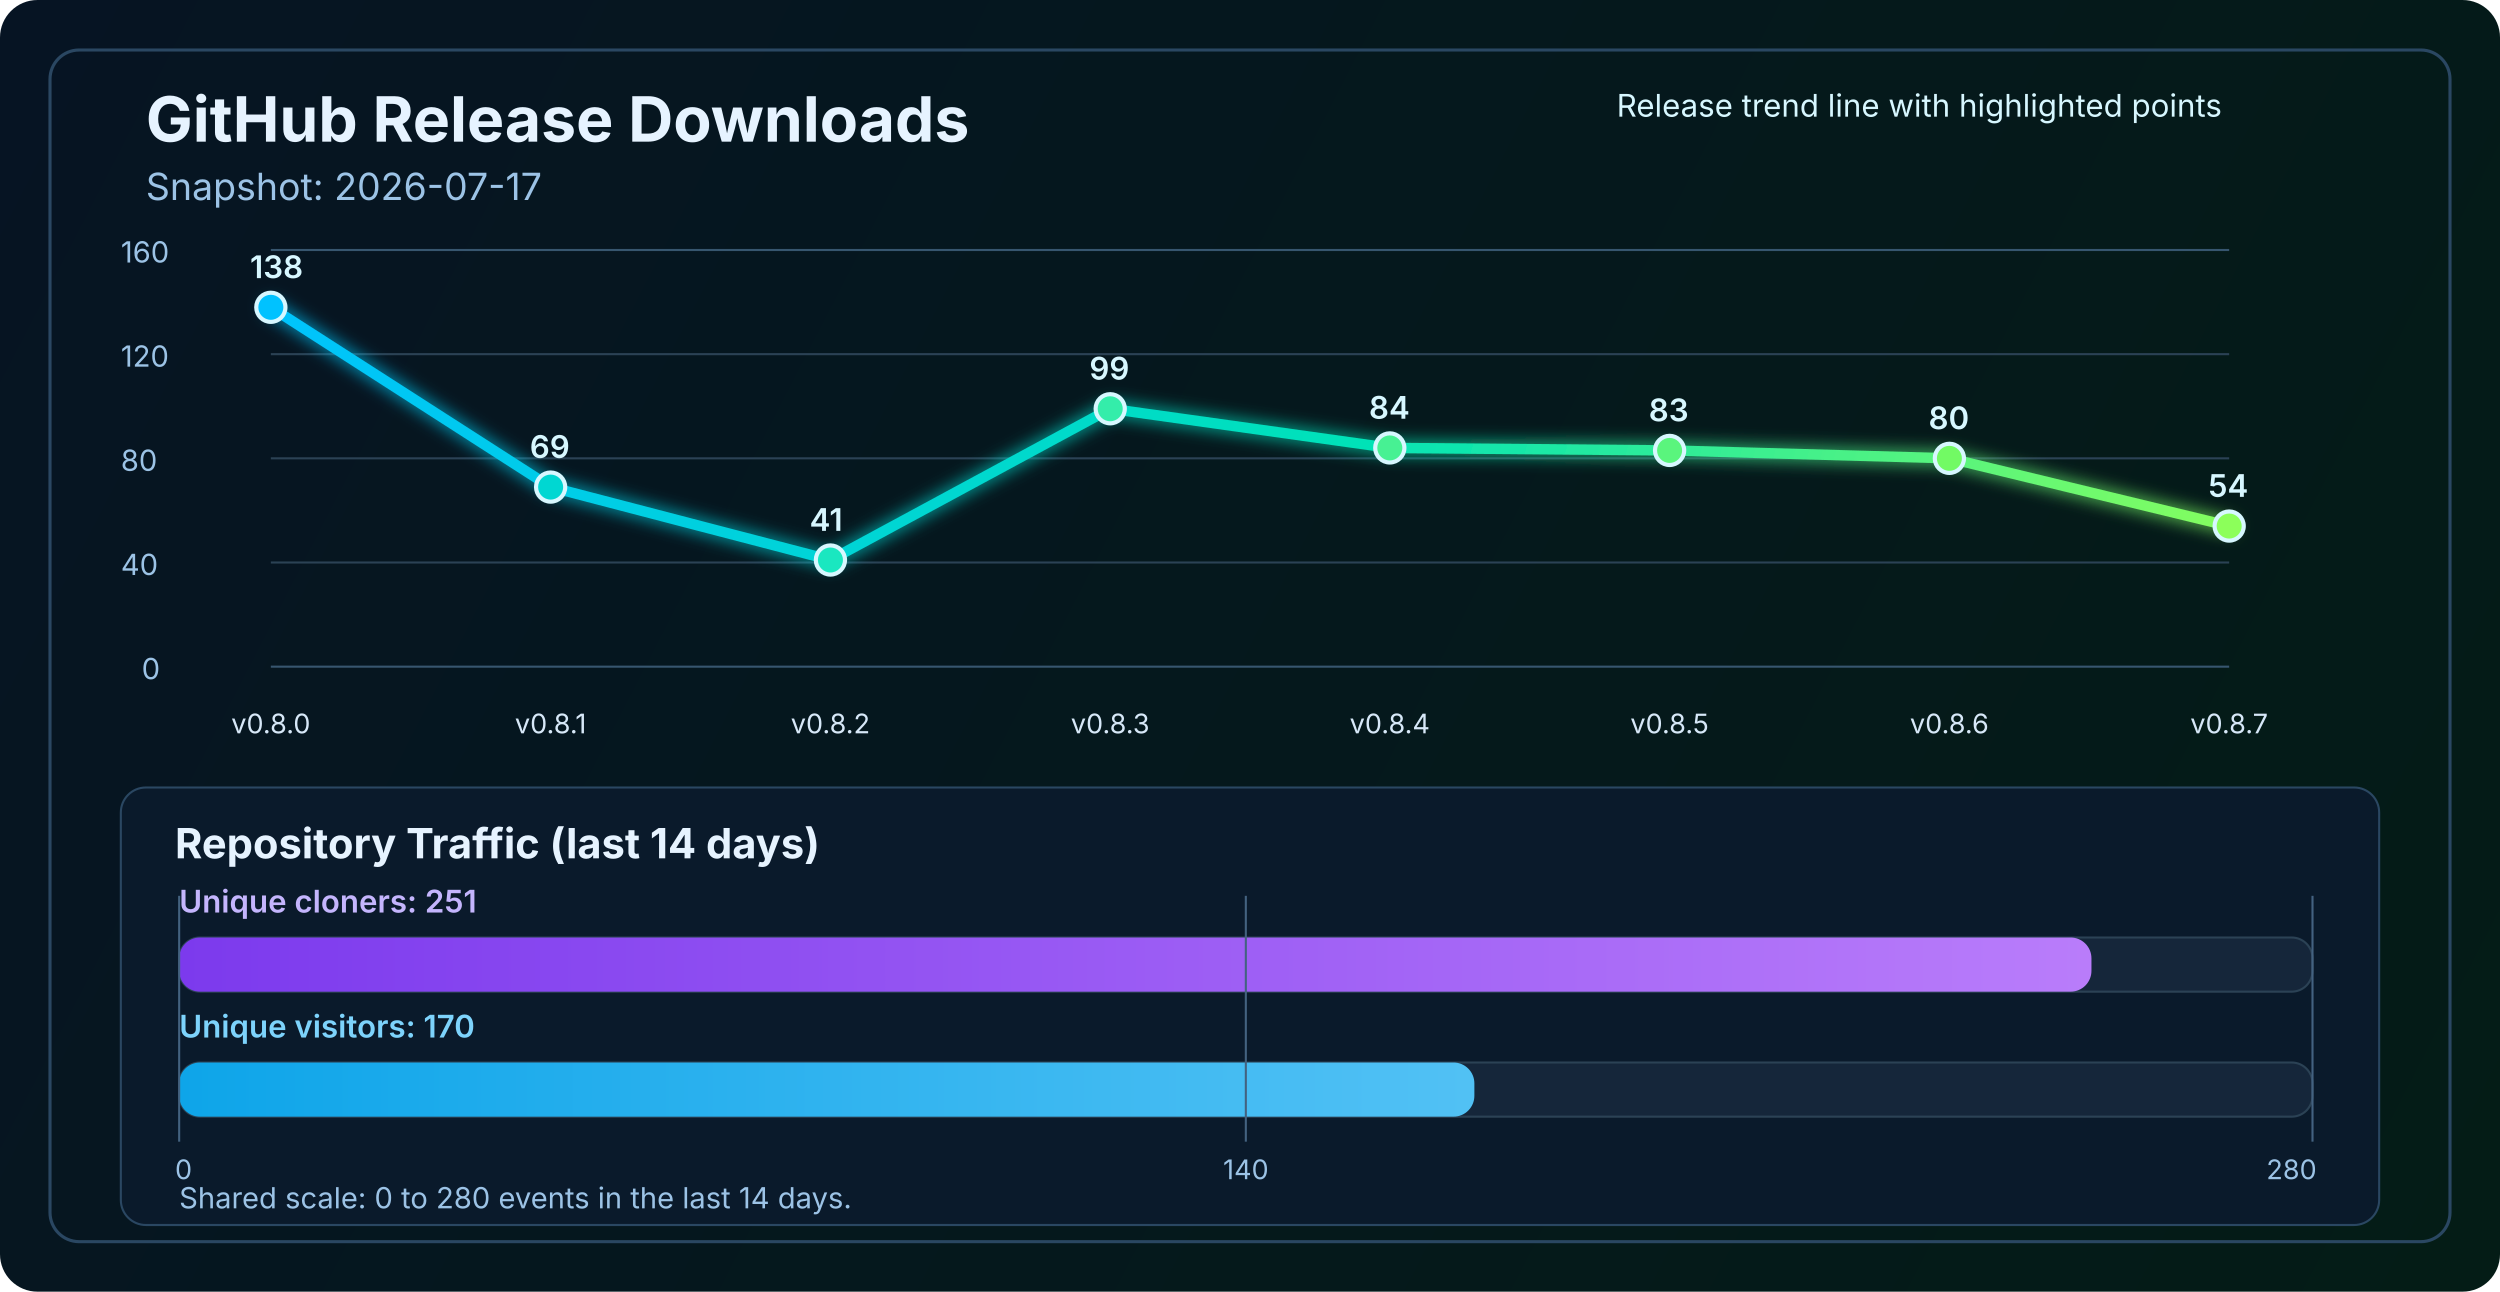
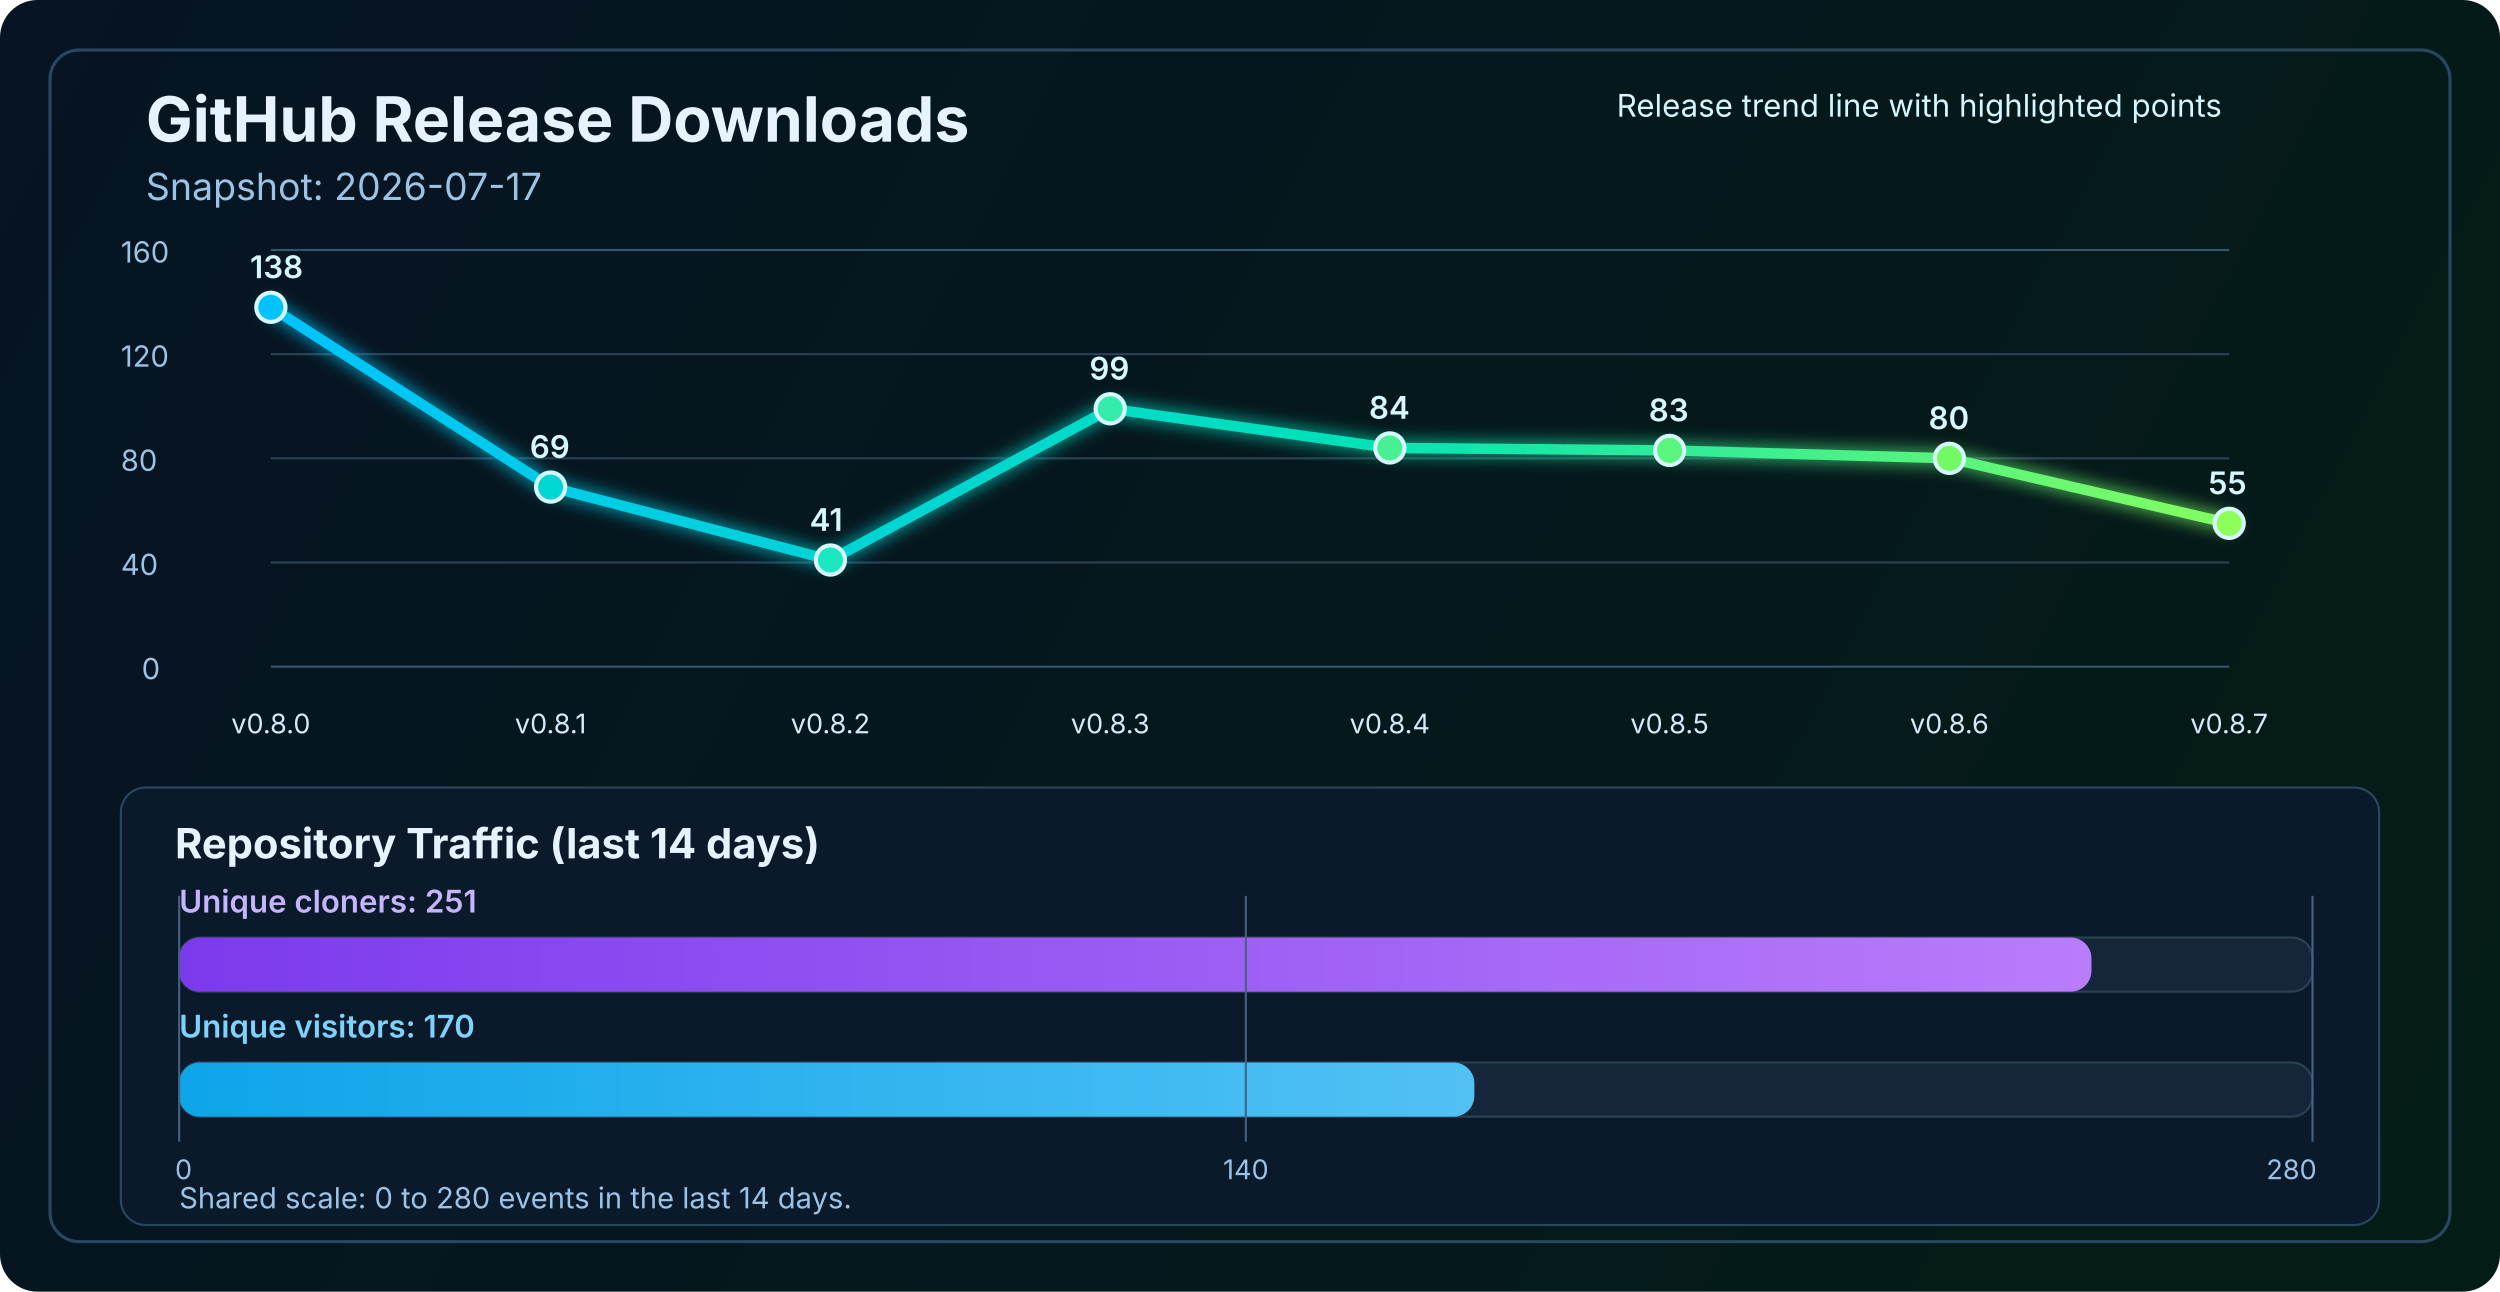
<svg xmlns="http://www.w3.org/2000/svg" width="1200" height="620" viewBox="0 0 1200 620" fill="none" role="img" aria-labelledby="title desc">
  <defs>
    <linearGradient id="bg" x1="0" y1="0" x2="1200" y2="620" gradientUnits="userSpaceOnUse">
      <stop stop-color="#061423" />
      <stop offset="1" stop-color="#041C16" />
    </linearGradient>
    <linearGradient id="line" x1="130" y1="86" x2="1070" y2="340" gradientUnits="userSpaceOnUse">
      <stop stop-color="#00C2FF" />
      <stop offset="0.55" stop-color="#00E2B8" />
      <stop offset="1" stop-color="#8CFF5A" />
    </linearGradient>
    <linearGradient id="cloneFill" x1="86" y1="450" x2="1110" y2="450" gradientUnits="userSpaceOnUse">
      <stop stop-color="#7C3AED" />
      <stop offset="1" stop-color="#C084FC" />
    </linearGradient>
    <linearGradient id="viewFill" x1="86" y1="482" x2="1110" y2="482" gradientUnits="userSpaceOnUse">
      <stop stop-color="#0EA5E9" />
      <stop offset="1" stop-color="#7DD3FC" />
    </linearGradient>
    <filter id="glow" x="-50%" y="-50%" width="200%" height="200%">
      <feGaussianBlur stdDeviation="4" result="blur" />
      <feMerge>
        <feMergeNode in="blur" />
        <feMergeNode in="SourceGraphic" />
      </feMerge>
    </filter>
  </defs>
  <rect width="1200" height="620" rx="18" fill="url(#bg)" />
  <rect x="24" y="24" width="1152" height="572" rx="14" stroke="#2A4762" stroke-width="1.5" />
  <text x="70" y="68" fill="#E6F3FF" font-size="30" font-family="SF Pro Display, -apple-system, BlinkMacSystemFont, Segoe UI, sans-serif" font-weight="700">GitHub Release Downloads</text>
  <text x="70" y="96" fill="#9CC3E6" font-size="18" font-family="SF Pro Text, -apple-system, BlinkMacSystemFont, Segoe UI, sans-serif">Snapshot: 2026-07-17</text>
  <line x1="130" y1="320.0" x2="1070" y2="320.0" stroke="#37566F" stroke-width="1" />
  <line x1="130" y1="270.0" x2="1070" y2="270.0" stroke="#2B4255" stroke-width="1" />
  <line x1="130" y1="220.0" x2="1070" y2="220.0" stroke="#2B4255" stroke-width="1" />
  <line x1="130" y1="170.0" x2="1070" y2="170.0" stroke="#2B4255" stroke-width="1" />
  <line x1="130" y1="120.0" x2="1070" y2="120.0" stroke="#37566F" stroke-width="1" />
  <text x="68" y="326.0" fill="#9CC3E6" font-size="14" font-family="SF Pro Text, -apple-system, BlinkMacSystemFont, Segoe UI, sans-serif">0</text>
  <text x="58" y="276.0" fill="#9CC3E6" font-size="14" font-family="SF Pro Text, -apple-system, BlinkMacSystemFont, Segoe UI, sans-serif">40</text>
  <text x="58" y="226.0" fill="#9CC3E6" font-size="14" font-family="SF Pro Text, -apple-system, BlinkMacSystemFont, Segoe UI, sans-serif">80</text>
  <text x="58" y="176.0" fill="#9CC3E6" font-size="14" font-family="SF Pro Text, -apple-system, BlinkMacSystemFont, Segoe UI, sans-serif">120</text>
  <text x="58" y="126.0" fill="#9CC3E6" font-size="14" font-family="SF Pro Text, -apple-system, BlinkMacSystemFont, Segoe UI, sans-serif">160</text>
-   <polyline points="130.0,147.5 264.3,233.8 398.6,268.8 532.9,196.2 667.1,215.0 801.4,216.2 935.7,220.0 1070.0,252.5" fill="none" stroke="url(#line)" stroke-width="5" stroke-linecap="round" stroke-linejoin="round" filter="url(#glow)" />
+   <polyline points="130.0,147.5 264.3,233.8 398.6,268.8 532.9,196.2 667.1,215.0 801.4,216.2 935.7,220.0 1070.0,251.2" fill="none" stroke="url(#line)" stroke-width="5" stroke-linecap="round" stroke-linejoin="round" filter="url(#glow)" />
  <circle cx="130.0" cy="147.5" r="7" fill="#00C2FF" stroke="#D7F7FF" stroke-width="2" />
  <circle cx="264.3" cy="233.8" r="7" fill="#00D7D2" stroke="#D7F7FF" stroke-width="2" />
  <circle cx="398.6" cy="268.8" r="7" fill="#1AE7C0" stroke="#D7F7FF" stroke-width="2" />
  <circle cx="532.9" cy="196.2" r="7" fill="#34EDAA" stroke="#D7F7FF" stroke-width="2" />
  <circle cx="667.1" cy="215.0" r="7" fill="#47F193" stroke="#D7F7FF" stroke-width="2" />
  <circle cx="801.4" cy="216.2" r="7" fill="#5AF57D" stroke="#D7F7FF" stroke-width="2" />
  <circle cx="935.7" cy="220.0" r="7" fill="#72FA64" stroke="#D7F7FF" stroke-width="2" />
-   <circle cx="1070.0" cy="252.5" r="7" fill="#8CFF5A" stroke="#D7F7FF" stroke-width="2" />
+   <circle cx="1070.0" cy="251.2" r="7" fill="#8CFF5A" stroke="#D7F7FF" stroke-width="2" />
  <text x="130.0" y="352" text-anchor="middle" fill="#D7E8F8" font-size="13" font-family="SF Pro Text, -apple-system, BlinkMacSystemFont, Segoe UI, sans-serif">v0.8.0</text>
  <text x="264.3" y="352" text-anchor="middle" fill="#D7E8F8" font-size="13" font-family="SF Pro Text, -apple-system, BlinkMacSystemFont, Segoe UI, sans-serif">v0.8.1</text>
  <text x="398.6" y="352" text-anchor="middle" fill="#D7E8F8" font-size="13" font-family="SF Pro Text, -apple-system, BlinkMacSystemFont, Segoe UI, sans-serif">v0.8.2</text>
  <text x="532.9" y="352" text-anchor="middle" fill="#D7E8F8" font-size="13" font-family="SF Pro Text, -apple-system, BlinkMacSystemFont, Segoe UI, sans-serif">v0.8.3</text>
  <text x="667.1" y="352" text-anchor="middle" fill="#D7E8F8" font-size="13" font-family="SF Pro Text, -apple-system, BlinkMacSystemFont, Segoe UI, sans-serif">v0.8.4</text>
  <text x="801.4" y="352" text-anchor="middle" fill="#D7E8F8" font-size="13" font-family="SF Pro Text, -apple-system, BlinkMacSystemFont, Segoe UI, sans-serif">v0.8.5</text>
  <text x="935.7" y="352" text-anchor="middle" fill="#D7E8F8" font-size="13" font-family="SF Pro Text, -apple-system, BlinkMacSystemFont, Segoe UI, sans-serif">v0.8.6</text>
  <text x="1070.0" y="352" text-anchor="middle" fill="#D7E8F8" font-size="13" font-family="SF Pro Text, -apple-system, BlinkMacSystemFont, Segoe UI, sans-serif">v0.8.7</text>
  <text x="120.0" y="133.5" fill="#D7F7FF" font-size="15" font-family="SF Pro Text, -apple-system, BlinkMacSystemFont, Segoe UI, sans-serif" font-weight="600">138</text>
  <text x="254.3" y="219.8" fill="#D7F7FF" font-size="15" font-family="SF Pro Text, -apple-system, BlinkMacSystemFont, Segoe UI, sans-serif" font-weight="600">69</text>
  <text x="388.6" y="254.8" fill="#D7F7FF" font-size="15" font-family="SF Pro Text, -apple-system, BlinkMacSystemFont, Segoe UI, sans-serif" font-weight="600">41</text>
  <text x="522.9" y="182.2" fill="#D7F7FF" font-size="15" font-family="SF Pro Text, -apple-system, BlinkMacSystemFont, Segoe UI, sans-serif" font-weight="600">99</text>
  <text x="657.1" y="201.0" fill="#D7F7FF" font-size="15" font-family="SF Pro Text, -apple-system, BlinkMacSystemFont, Segoe UI, sans-serif" font-weight="600">84</text>
  <text x="791.4" y="202.2" fill="#D7F7FF" font-size="15" font-family="SF Pro Text, -apple-system, BlinkMacSystemFont, Segoe UI, sans-serif" font-weight="600">83</text>
  <text x="925.7" y="206.0" fill="#D7F7FF" font-size="15" font-family="SF Pro Text, -apple-system, BlinkMacSystemFont, Segoe UI, sans-serif" font-weight="600">80</text>
-   <text x="1060.0" y="238.5" fill="#D7F7FF" font-size="15" font-family="SF Pro Text, -apple-system, BlinkMacSystemFont, Segoe UI, sans-serif" font-weight="600">54</text>
+   <text x="1060.0" y="237.2" fill="#D7F7FF" font-size="15" font-family="SF Pro Text, -apple-system, BlinkMacSystemFont, Segoe UI, sans-serif" font-weight="600">55</text>
  <text x="776" y="56" fill="#D7F7FF" font-size="15" font-family="SF Pro Text, -apple-system, BlinkMacSystemFont, Segoe UI, sans-serif">Release trend line with highlighted points</text>
  <rect x="58" y="378" width="1084" height="210" rx="12" fill="#0A1A2B" stroke="#2A4762" stroke-width="1" />
  <text x="84" y="412" fill="#E6F3FF" font-size="20" font-family="SF Pro Text, -apple-system, BlinkMacSystemFont, Segoe UI, sans-serif" font-weight="700">Repository Traffic (last 14 days)</text>
  <text x="86" y="438" fill="#C4B5FD" font-size="15" font-family="SF Pro Text, -apple-system, BlinkMacSystemFont, Segoe UI, sans-serif" font-weight="600">Unique cloners: 251</text>
  <rect x="86" y="450" width="1024" height="26" rx="10" fill="#15263A" stroke="#2B4255" stroke-width="1" />
  <rect x="86" y="450" width="917.9" height="26" rx="10" fill="url(#cloneFill)" />
  <text x="86" y="498" fill="#7DD3FC" font-size="15" font-family="SF Pro Text, -apple-system, BlinkMacSystemFont, Segoe UI, sans-serif" font-weight="600">Unique visitors: 170</text>
  <rect x="86" y="510" width="1024" height="26" rx="10" fill="#15263A" stroke="#2B4255" stroke-width="1" />
  <rect x="86" y="510" width="621.7" height="26" rx="10" fill="url(#viewFill)" />
  <line x1="86" y1="430" x2="86" y2="548" stroke="#436280" stroke-width="1" />
  <line x1="598.0" y1="430" x2="598.0" y2="548" stroke="#436280" stroke-width="1" />
  <line x1="1110" y1="430" x2="1110" y2="548" stroke="#436280" stroke-width="1" />
  <text x="84" y="566" text-anchor="start" fill="#9CC3E6" font-size="13" font-family="SF Pro Text, -apple-system, BlinkMacSystemFont, Segoe UI, sans-serif">0</text>
  <text x="598.0" y="566" text-anchor="middle" fill="#9CC3E6" font-size="13" font-family="SF Pro Text, -apple-system, BlinkMacSystemFont, Segoe UI, sans-serif">140</text>
  <text x="1112" y="566" text-anchor="end" fill="#9CC3E6" font-size="13" font-family="SF Pro Text, -apple-system, BlinkMacSystemFont, Segoe UI, sans-serif">280</text>
  <text x="86" y="580" fill="#9CC3E6" font-size="14" font-family="SF Pro Text, -apple-system, BlinkMacSystemFont, Segoe UI, sans-serif">Shared scale: 0 to 280 events in the last 14 days.</text>
</svg>
